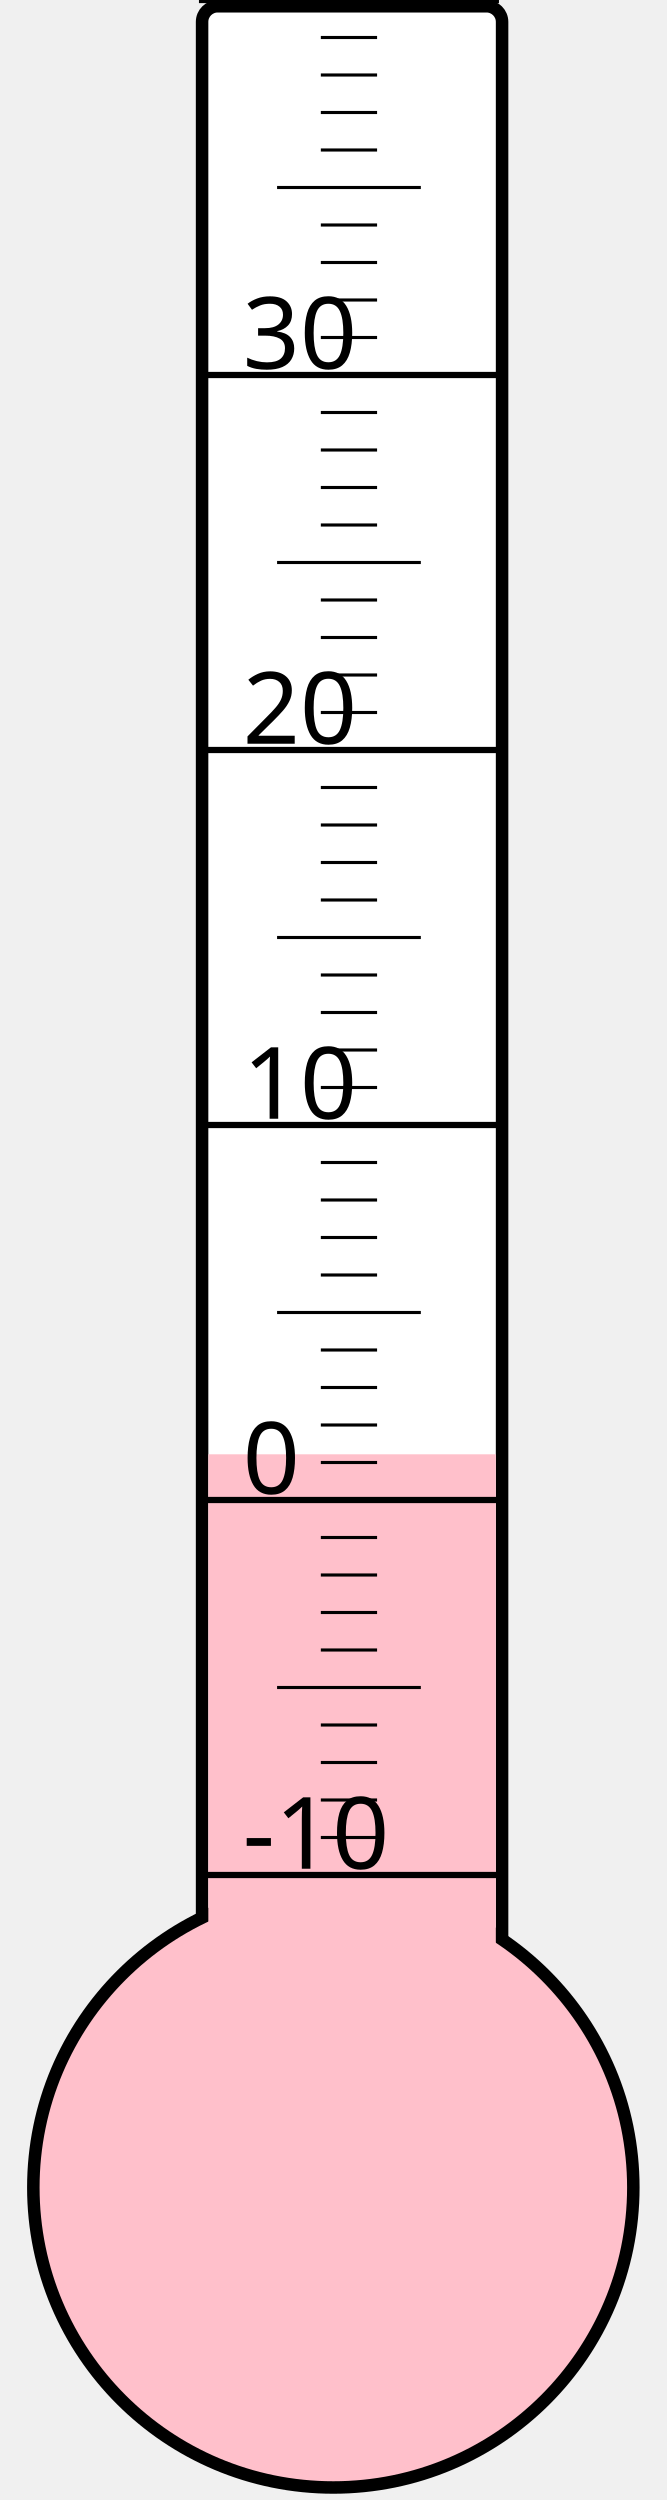
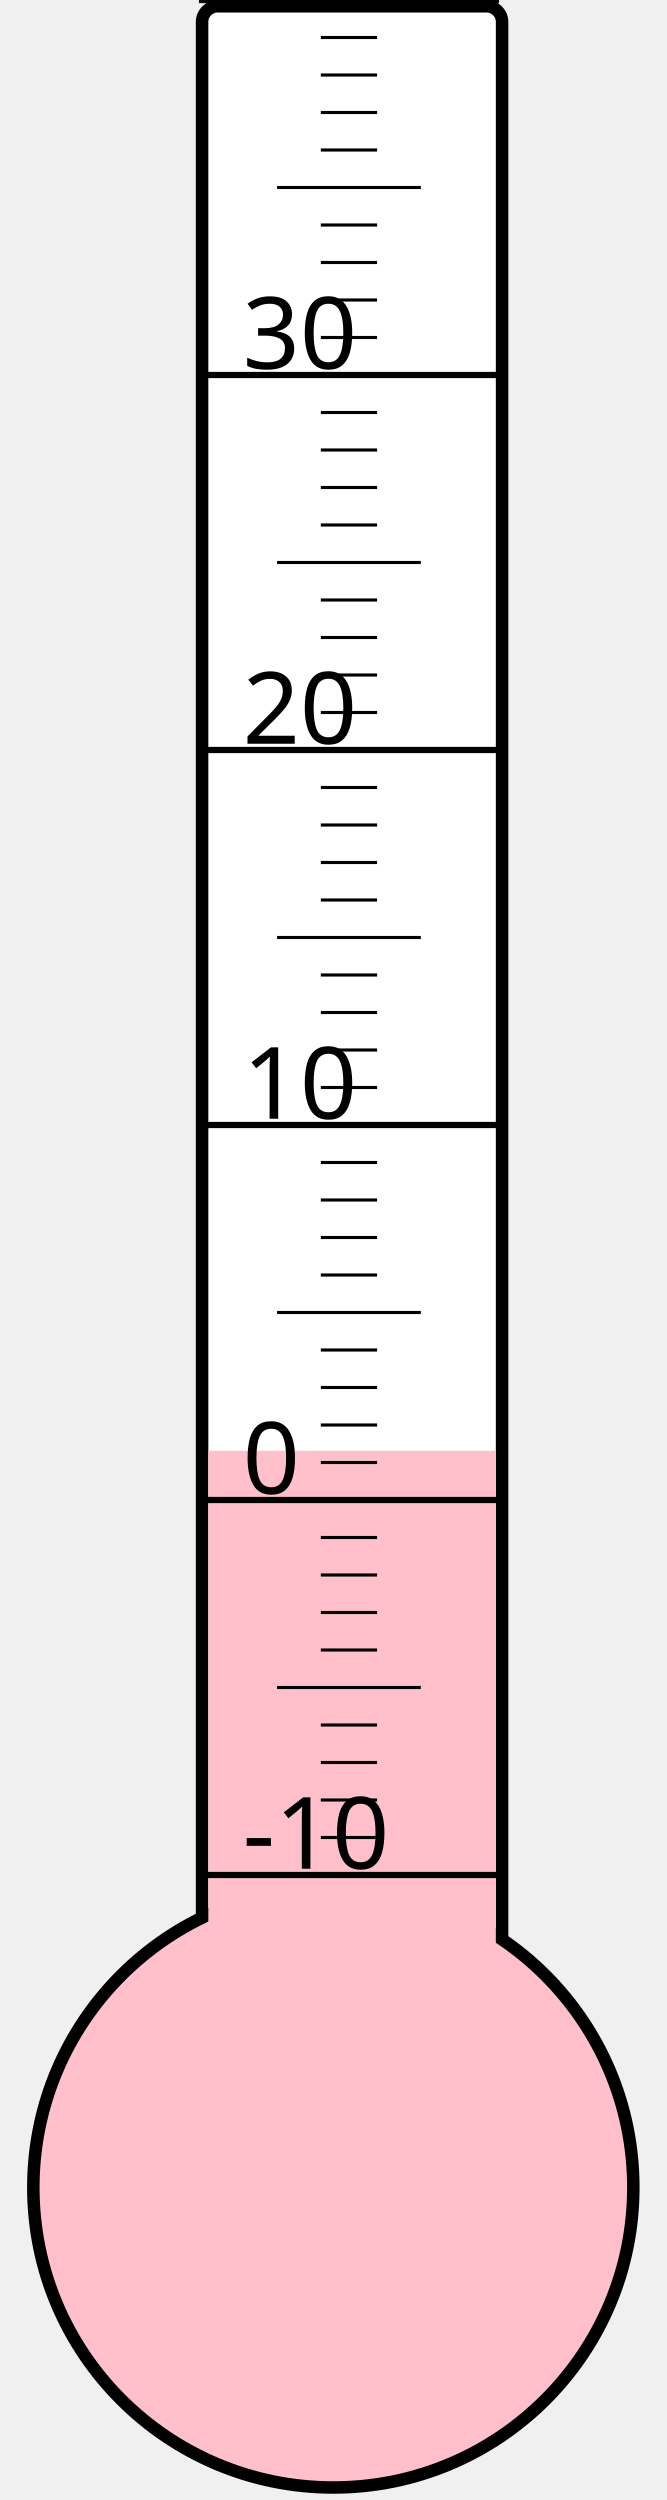
<svg xmlns="http://www.w3.org/2000/svg" width="40px" height="150px" viewBox="0 0 200 800">
  <rect width="200" height="800" x="0" y="0" style="fill: #ffffeb; fill-opacity: 0;" />
  <rect width="96" height="680" x="58" y="2" rx="5" ry="5" style="fill: white; fill-opacity: 1; stroke: black; stroke-width: 4;" />
  <circle cx="100" cy="700" r="96" style="fill: pink; stroke: black; stroke-width: 4;" />
-   <rect width="92" height="234.625" x="60" y="465.375" style="fill: pink; fill-opacity: 1; stroke-width: 0;" />
+   <rect width="92" height="235.75" x="60" y="464.25" style="fill: pink; fill-opacity: 1; stroke-width: 0;" />
  <text x="71" y="598" style="font-family: sans-serif; font-size: 24pt;">-10</text>
  <text x="71" y="478" style="font-family: sans-serif; font-size: 24pt;">0</text>
  <text x="71" y="358" style="font-family: sans-serif; font-size: 24pt;">10</text>
  <text x="71" y="238" style="font-family: sans-serif; font-size: 24pt;">20</text>
  <text x="71" y="118" style="font-family: sans-serif; font-size: 24pt;">30</text>
  <g style="stroke: black;">
    <line x1="57" y1="600" x2="153" y2="600" style="stroke-width: 2;" />
    <line x1="96" y1="588" x2="114" y2="588" style="stroke-width: 1;" />
    <line x1="96" y1="576" x2="114" y2="576" style="stroke-width: 1;" />
    <line x1="96" y1="564" x2="114" y2="564" style="stroke-width: 1;" />
    <line x1="96" y1="552" x2="114" y2="552" style="stroke-width: 1;" />
    <line x1="82" y1="540" x2="128" y2="540" style="stroke-width: 1;" />
    <line x1="96" y1="528" x2="114" y2="528" style="stroke-width: 1;" />
    <line x1="96" y1="516" x2="114" y2="516" style="stroke-width: 1;" />
    <line x1="96" y1="504" x2="114" y2="504" style="stroke-width: 1;" />
    <line x1="96" y1="492" x2="114" y2="492" style="stroke-width: 1;" />
    <line x1="57" y1="480" x2="153" y2="480" style="stroke-width: 2;" />
    <line x1="96" y1="468" x2="114" y2="468" style="stroke-width: 1;" />
    <line x1="96" y1="456" x2="114" y2="456" style="stroke-width: 1;" />
    <line x1="96" y1="444" x2="114" y2="444" style="stroke-width: 1;" />
    <line x1="96" y1="432" x2="114" y2="432" style="stroke-width: 1;" />
    <line x1="82" y1="420" x2="128" y2="420" style="stroke-width: 1;" />
    <line x1="96" y1="408" x2="114" y2="408" style="stroke-width: 1;" />
    <line x1="96" y1="396" x2="114" y2="396" style="stroke-width: 1;" />
    <line x1="96" y1="384" x2="114" y2="384" style="stroke-width: 1;" />
    <line x1="96" y1="372" x2="114" y2="372" style="stroke-width: 1;" />
    <line x1="57" y1="360" x2="153" y2="360" style="stroke-width: 2;" />
    <line x1="96" y1="348" x2="114" y2="348" style="stroke-width: 1;" />
    <line x1="96" y1="336" x2="114" y2="336" style="stroke-width: 1;" />
    <line x1="96" y1="324" x2="114" y2="324" style="stroke-width: 1;" />
    <line x1="96" y1="312" x2="114" y2="312" style="stroke-width: 1;" />
    <line x1="82" y1="300" x2="128" y2="300" style="stroke-width: 1;" />
    <line x1="96" y1="288" x2="114" y2="288" style="stroke-width: 1;" />
    <line x1="96" y1="276" x2="114" y2="276" style="stroke-width: 1;" />
    <line x1="96" y1="264" x2="114" y2="264" style="stroke-width: 1;" />
    <line x1="96" y1="252" x2="114" y2="252" style="stroke-width: 1;" />
    <line x1="57" y1="240" x2="153" y2="240" style="stroke-width: 2;" />
    <line x1="96" y1="228" x2="114" y2="228" style="stroke-width: 1;" />
    <line x1="96" y1="216" x2="114" y2="216" style="stroke-width: 1;" />
    <line x1="96" y1="204" x2="114" y2="204" style="stroke-width: 1;" />
    <line x1="96" y1="192" x2="114" y2="192" style="stroke-width: 1;" />
    <line x1="82" y1="180" x2="128" y2="180" style="stroke-width: 1;" />
    <line x1="96" y1="168" x2="114" y2="168" style="stroke-width: 1;" />
    <line x1="96" y1="156" x2="114" y2="156" style="stroke-width: 1;" />
    <line x1="96" y1="144" x2="114" y2="144" style="stroke-width: 1;" />
    <line x1="96" y1="132" x2="114" y2="132" style="stroke-width: 1;" />
    <line x1="57" y1="120" x2="153" y2="120" style="stroke-width: 2;" />
    <line x1="96" y1="108" x2="114" y2="108" style="stroke-width: 1;" />
    <line x1="96" y1="96" x2="114" y2="96" style="stroke-width: 1;" />
    <line x1="96" y1="84" x2="114" y2="84" style="stroke-width: 1;" />
    <line x1="96" y1="72" x2="114" y2="72" style="stroke-width: 1;" />
    <line x1="82" y1="60" x2="128" y2="60" style="stroke-width: 1;" />
    <line x1="96" y1="48" x2="114" y2="48" style="stroke-width: 1;" />
    <line x1="96" y1="36" x2="114" y2="36" style="stroke-width: 1;" />
    <line x1="96" y1="24" x2="114" y2="24" style="stroke-width: 1;" />
    <line x1="96" y1="12" x2="114" y2="12" style="stroke-width: 1;" />
    <line x1="57" y1="0" x2="153" y2="0" style="stroke-width: 2;" />
  </g>
</svg>
